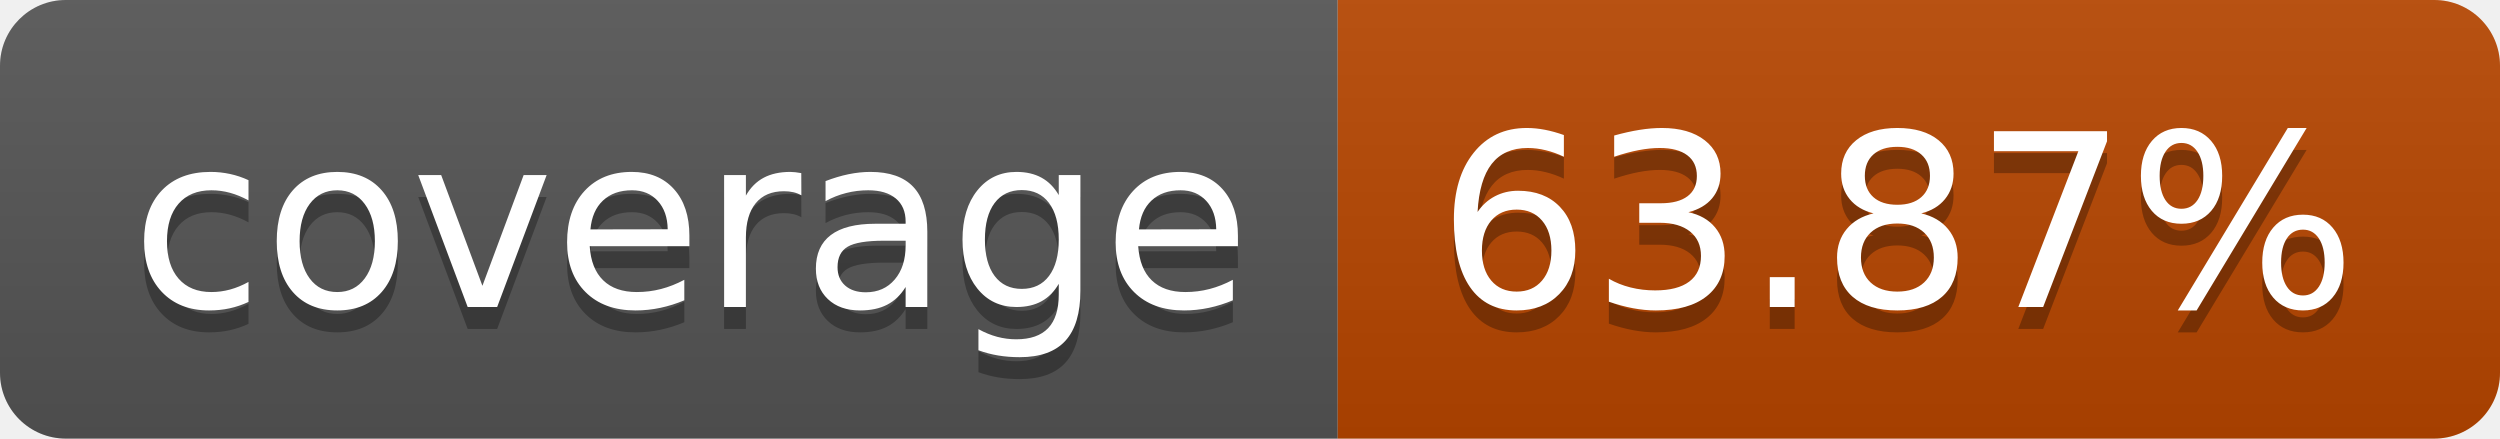
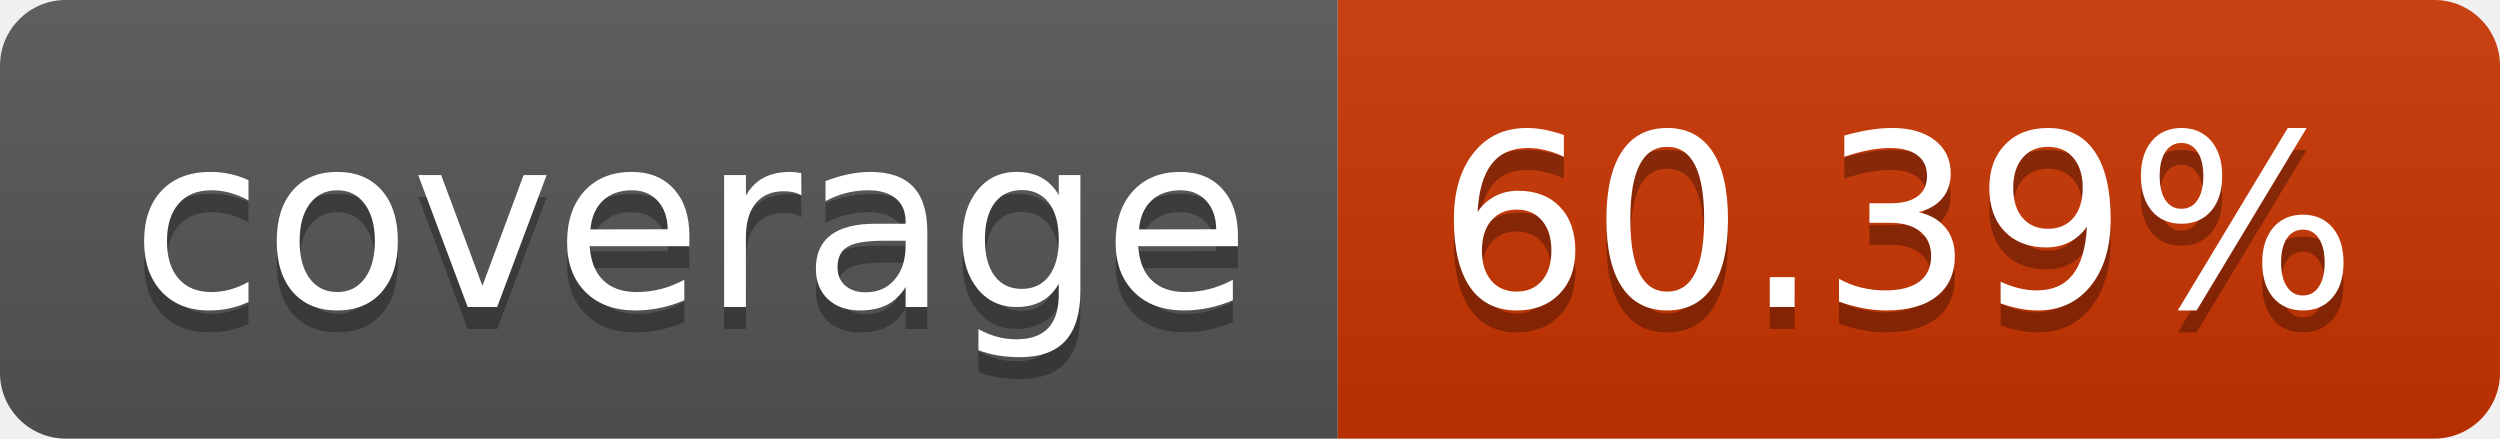
- <svg xmlns="http://www.w3.org/2000/svg" width="114" height="20" role="img" aria-label="63.87%">
+ <svg xmlns="http://www.w3.org/2000/svg" width="114" height="20" role="img" aria-label="60.39%">
  <linearGradient id="s" x2="0" y2="100%">
    <stop offset="0" stop-color="#bbb" stop-opacity=".1" />
    <stop offset="1" stop-opacity=".1" />
  </linearGradient>
  <clipPath id="r">
    <rect width="114" height="20" rx="3" fill="#fff" />
  </clipPath>
  <g clip-path="url(#r)">
    <rect width="61" height="20" fill="#555" />
-     <rect x="61" width="53" height="20" fill="rgb(184,70,0)" />
+     <rect x="61" width="53" height="20" fill="rgb(202,52,0)" />
    <rect width="114" height="20" fill="url(#s)" />
  </g>
  <g fill="#fff" text-anchor="middle" font-family="Verdana,Geneva,DejaVu Sans,sans-serif" text-rendering="geometricPrecision" font-size="110">
    <text aria-hidden="true" x="315" y="150" fill="#010101" fill-opacity=".3" transform="scale(.1)" textLength="510">coverage
        </text>
    <text x="315" y="140" transform="scale(.1)" fill="#fff" textLength="510">coverage</text>
-     <text aria-hidden="true" x="865" y="150" fill="#010101" fill-opacity=".3" transform="scale(.1)" textLength="430">63.87%</text>
-     <text x="865" y="140" transform="scale(.1)" fill="#fff" textLength="430">63.87%</text>
+     <text aria-hidden="true" x="865" y="150" fill="#010101" fill-opacity=".3" transform="scale(.1)" textLength="430">60.39%</text>
+     <text x="865" y="140" transform="scale(.1)" fill="#fff" textLength="430">60.39%</text>
  </g>
</svg>
